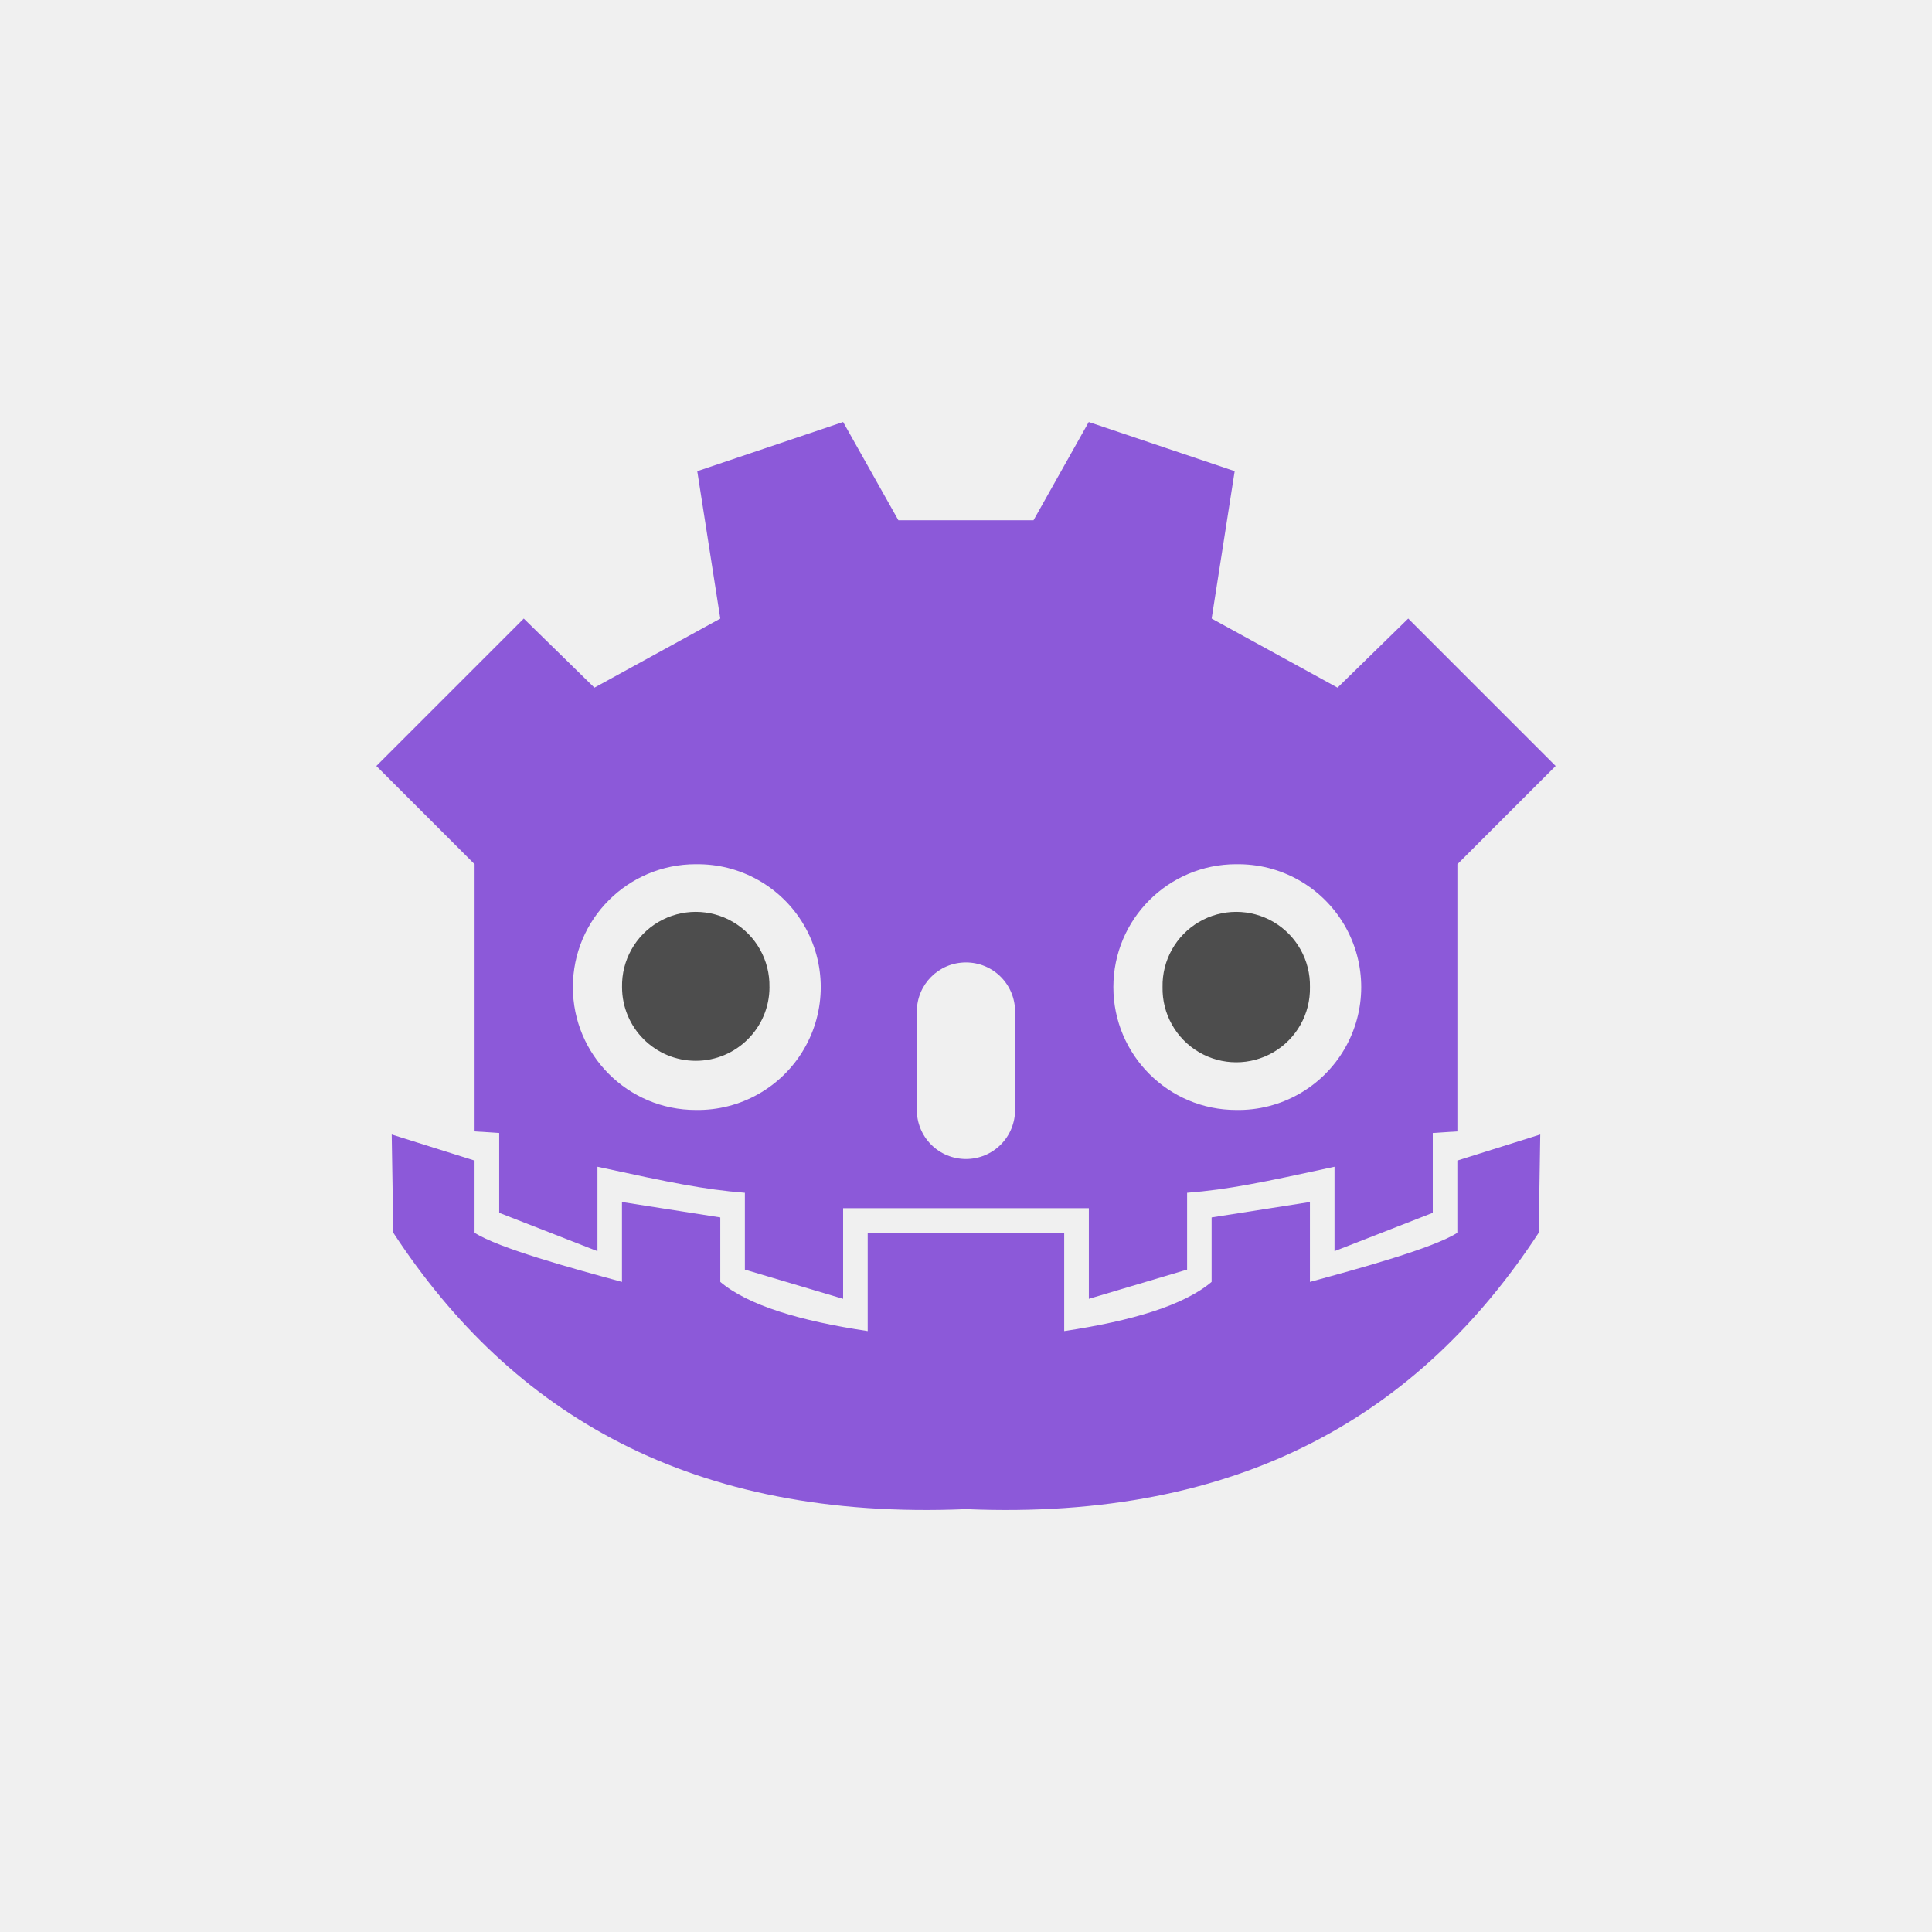
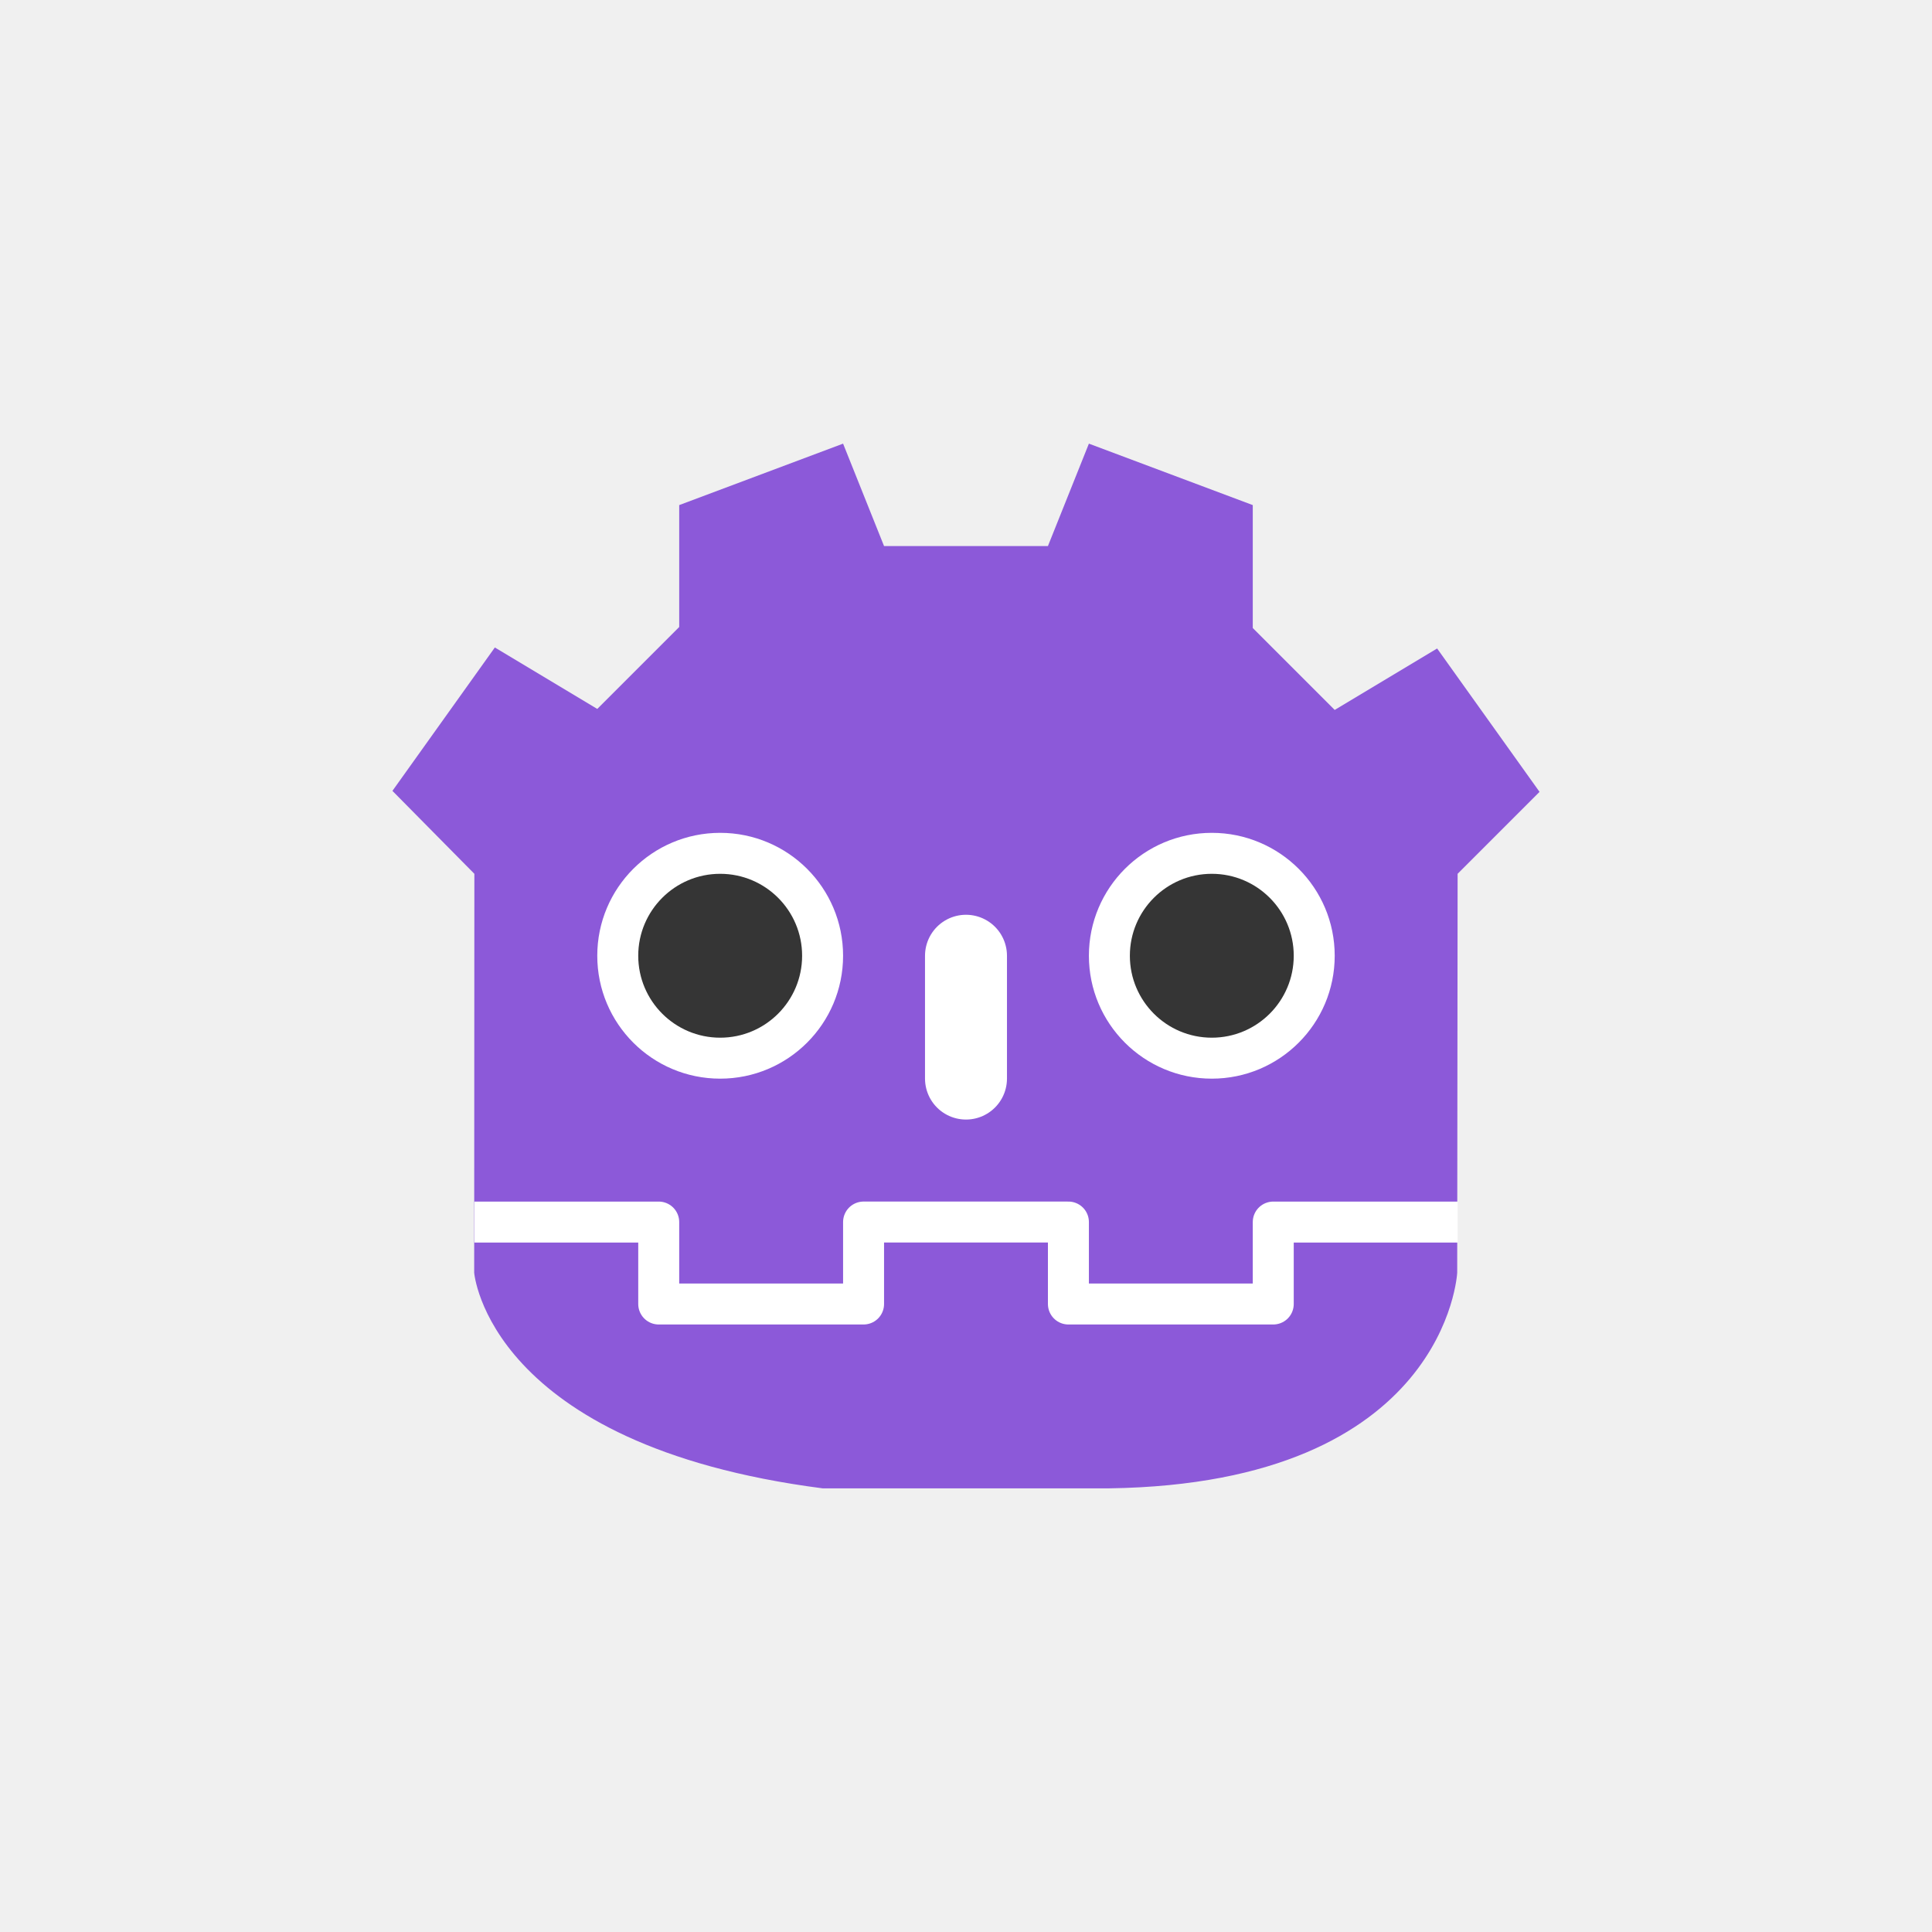
- <svg xmlns="http://www.w3.org/2000/svg" width="64" height="64">
-   <rect width="54" height="54" x="5" y="5" fill="#f0f0f0" ry="27" />
-   <g stroke-width=".75">
-     <path fill="#47a5bf" d="m28.665 17.237-3.957 1.334.625 4-3.416 1.874L20 22.57l-4 4 2.666 2.666v7.25l.668.043v2.166L22 39.736v-2.291c1.98.43 2.872.616 4 .707v2.084l2.666.793V38.57h6.668v2.459L38 40.236v-2.084c1.128-.09 2.02-.276 4-.707v2.291l2.666-1.041v-2.166l.668-.043v-7.25L48 26.57l-4-4-1.918 1.875-3.416-1.875.625-4-3.96-1.333-1.499 2.666h-3.666l-1.5-2.666zm-3.998 12a3.334 3.334 0 1 1 0 6.667 3.334 3.334 0 0 1 0-6.668zm14.666 0a3.334 3.334 0 1 1 0 6.667 3.334 3.334 0 0 1 0-6.668zM32 31.901a1.33 1.33 0 0 1 1.332 1.334v2.666A1.33 1.33 0 0 1 32 37.235a1.33 1.33 0 0 1-1.334-1.334v-2.666c0-.738.595-1.334 1.334-1.334M16.417 36.57l.043 2.666c3.222 4.921 8.08 7.815 15.541 7.5 7.465.315 12.32-2.579 15.54-7.5l.042-2.666-2.25.707v1.96c-.652.419-2.667.97-4 1.333v-2.168l-2.668.418v1.75c-.755.637-2.161 1.058-4 1.334v-2.666h-5.332v2.666c-1.839-.276-3.245-.697-4-1.334v-1.75l-2.668-.418v2.168c-1.333-.363-3.348-.914-4-1.334v-1.959z" style="fill:#8c59d9;fill-opacity:1" transform="translate(-7.066 -7.063)scale(1.2208)" />
-     <path fill="#4d4d4d" d="M25.49 32.698a2.442 2.442 0 1 1-4.884 0 2.442 2.442 0 1 1 4.883 0zm17.904 0a2.442 2.442 0 1 1-4.883 0 2.442 2.442 0 1 1 4.883 0" />
+ <svg xmlns="http://www.w3.org/2000/svg" width="64" height="64" version="1.1">
+   <rect x="5" y="5" width="54" height="54" ry="27" fill="#f0f0f0" />
+   <g transform="matrix(.67857 0 0 .67857 10.964 13.339)">
+     <path d="m24 53c-16.345-2.114-17.009-10.529-17.009-10.529l0.009-19.471-4-4.049 5-7 5 3 4-4v-5.951l8-3 2 5h8l2-5 8 3v6l4 4 5-3 5 7-4 4-0.02 19.471s-0.5 10.29-16.98 10.529z" fill="#8c59d9" />
+     <circle cx="19" cy="27" r="6" fill="#ffffff" />
+     <circle cx="19" cy="27" r="4" fill="#353535" />
+     <circle cx="43" cy="27" r="6" fill="#ffffff" />
+     <circle cx="43" cy="27" r="4" fill="#353535" />
+     <path d="m31 27v5.996" fill="none" stroke="#ffffff" stroke-linecap="round" stroke-width="4.001" />
+     <path d="m55 40.001h-9v4h-10v-4.001h-5m-24 1e-3h9v4h10v-4.001h5" fill="none" stroke="#ffffff" stroke-linejoin="round" stroke-width="2" />
  </g>
</svg>
